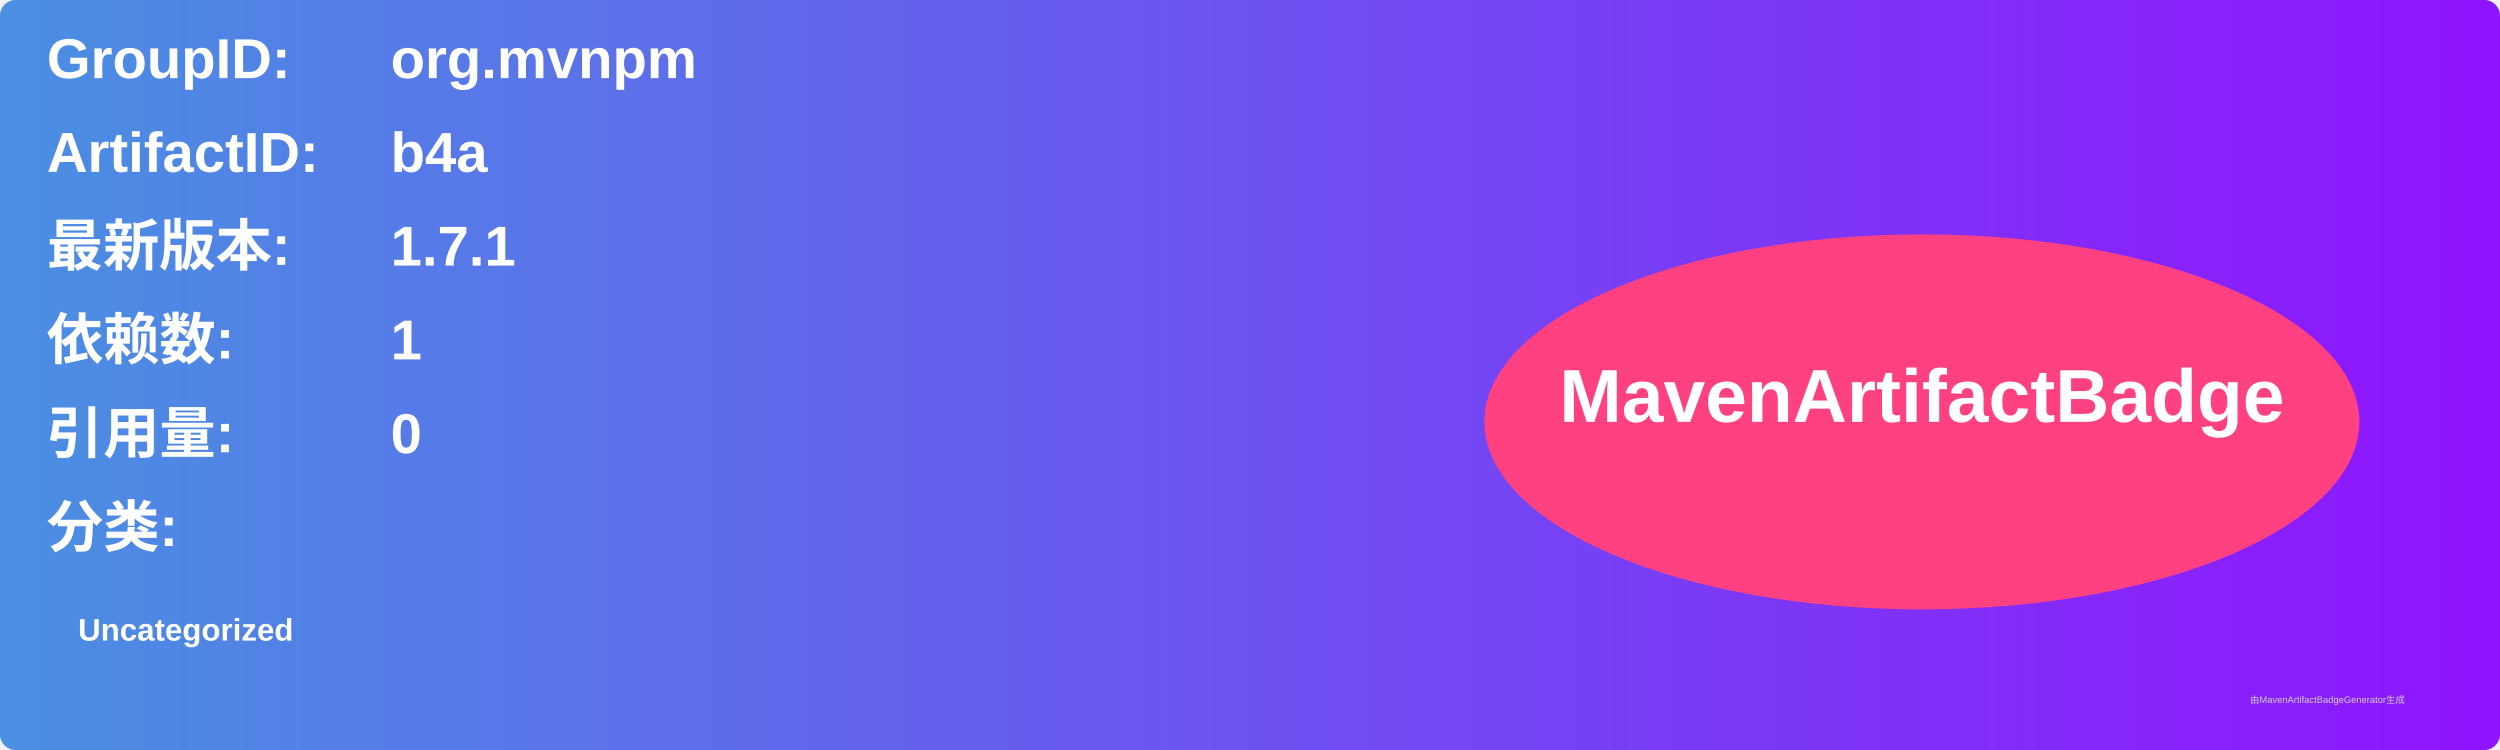
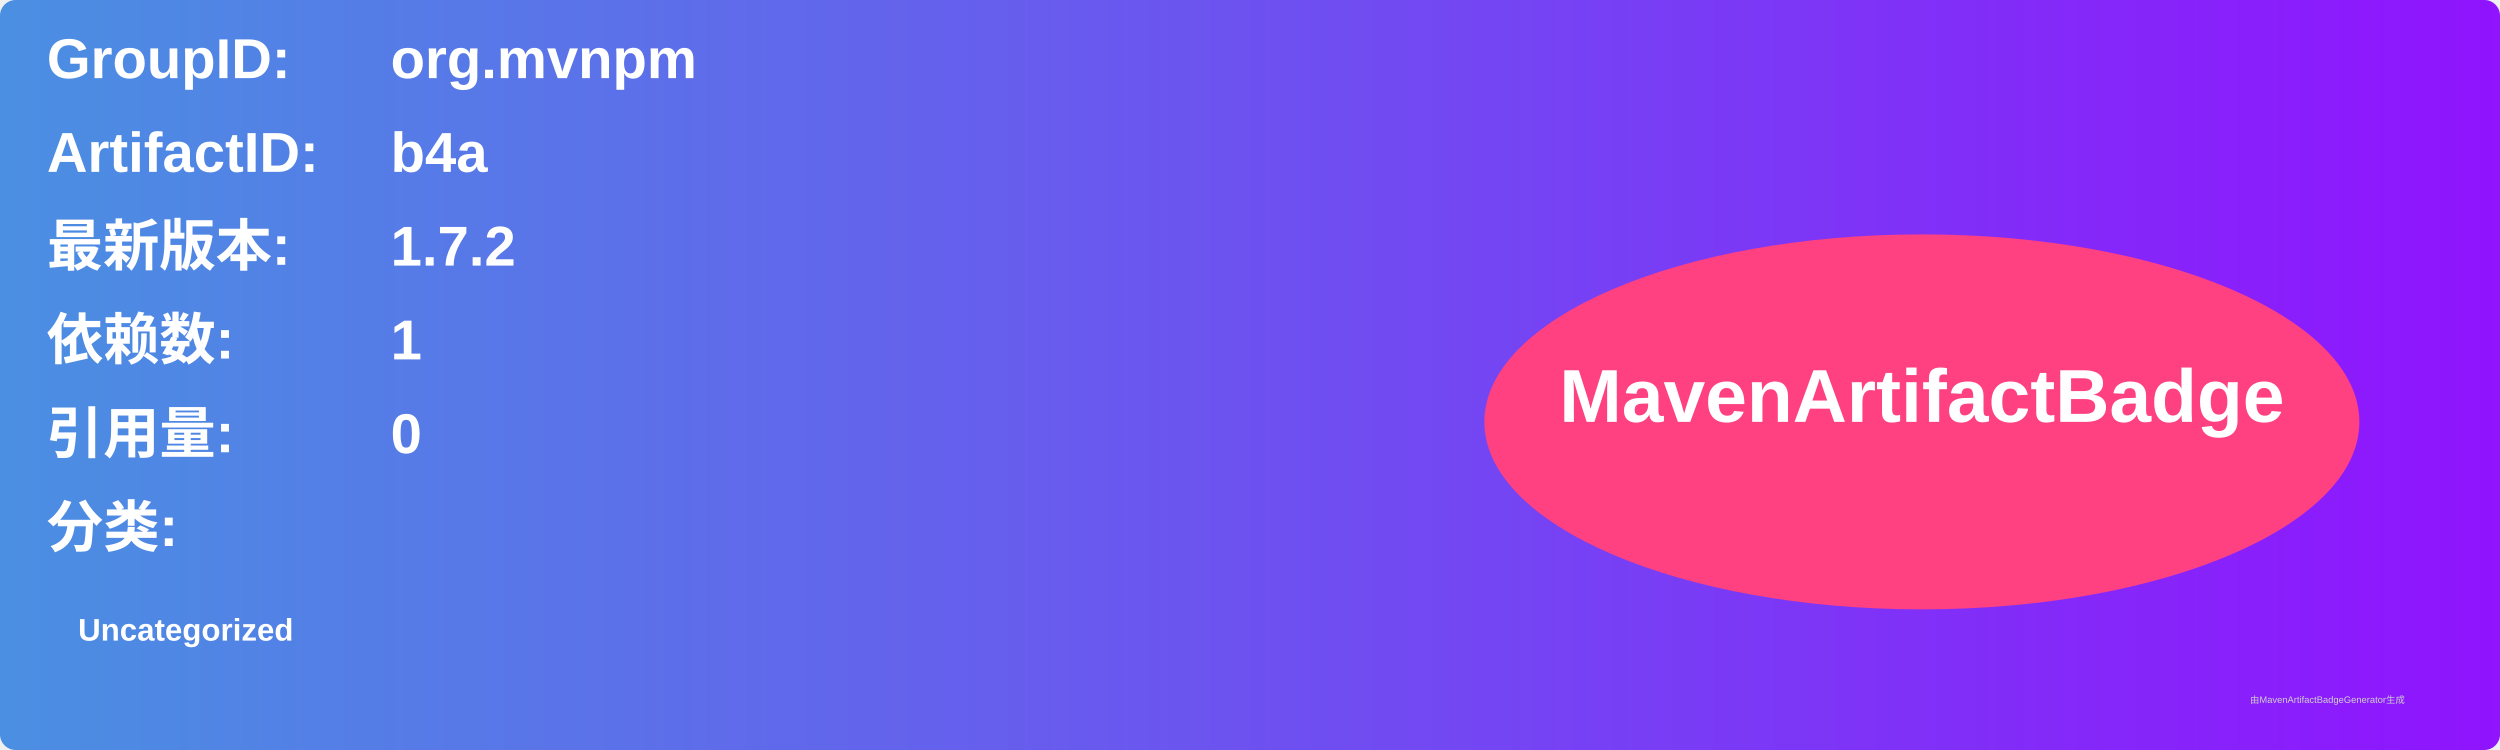
<svg xmlns="http://www.w3.org/2000/svg" width="800" height="240" viewBox="0 0 800 240">
  <linearGradient id="grad" x1="0%" y1="0%" x2="100%" y2="0%">
    <stop offset="0%" stop-color="#4a90e2" />
    <stop offset="100%" stop-color="#9013fe" />
  </linearGradient>
  <rect width="100%" height="100%" rx="5" ry="5" fill="url(#grad)" />
  <g transform="translate(15, 15)">
    <text x="0" y="10" font-family="Arial" font-size="18" fill="white" font-weight="bold" width="260">GroupID:</text>
    <text x="110" y="10" font-family="Arial" font-size="18" fill="white" font-weight="bold" width="460">org.mvnpm</text>
    <text x="0" y="40" font-family="Arial" font-size="18" fill="white" font-weight="bold" width="260">ArtifactID:</text>
    <text x="110" y="40" font-family="Arial" font-size="18" fill="white" font-weight="bold" width="460">b4a</text>
    <text x="0" y="70" font-family="Arial" font-size="18" fill="white" font-weight="bold">最新版本:</text>
    <text x="110" y="70" font-family="Arial" font-size="18" fill="white" font-weight="bold">
-       <tspan font-weight="bold">1.7.1</tspan>
+       <tspan font-weight="bold">1.7.2</tspan>
    </text>
    <text x="0" y="100" font-family="Arial" font-size="18" fill="white" font-weight="bold">依赖数: </text>
    <text x="110" y="100" font-family="Arial" font-size="18" fill="white">
      <tspan font-weight="bold">1</tspan>
    </text>
    <text x="0" y="130" font-family="Arial" font-size="18" fill="white" font-weight="bold">引用量: </text>
    <text x="110" y="130" font-family="Arial" font-size="18" fill="white">
      <tspan font-weight="bold">0</tspan>
    </text>
    <text x="0" y="160" font-family="Arial" font-size="18" fill="white" font-weight="bold">分类:</text>
    <text x="10" y="190" font-family="Arial" font-size="10" fill="white">
      <tspan font-weight="bold">Uncategorized</tspan>
    </text>
    <ellipse cx="600" cy="120" rx="140" ry="60" fill="#ff4081" />
    <text x="600" y="120" text-anchor="middle" font-family="Arial" font-size="24" fill="white" font-weight="bold">MavenArtifactBadge</text>
  </g>
  <text x="720" y="225" font-family="Arial" font-size="3" fill="#d0d0d0">由MavenArtifactBadgeGenerator生成</text>
</svg>
